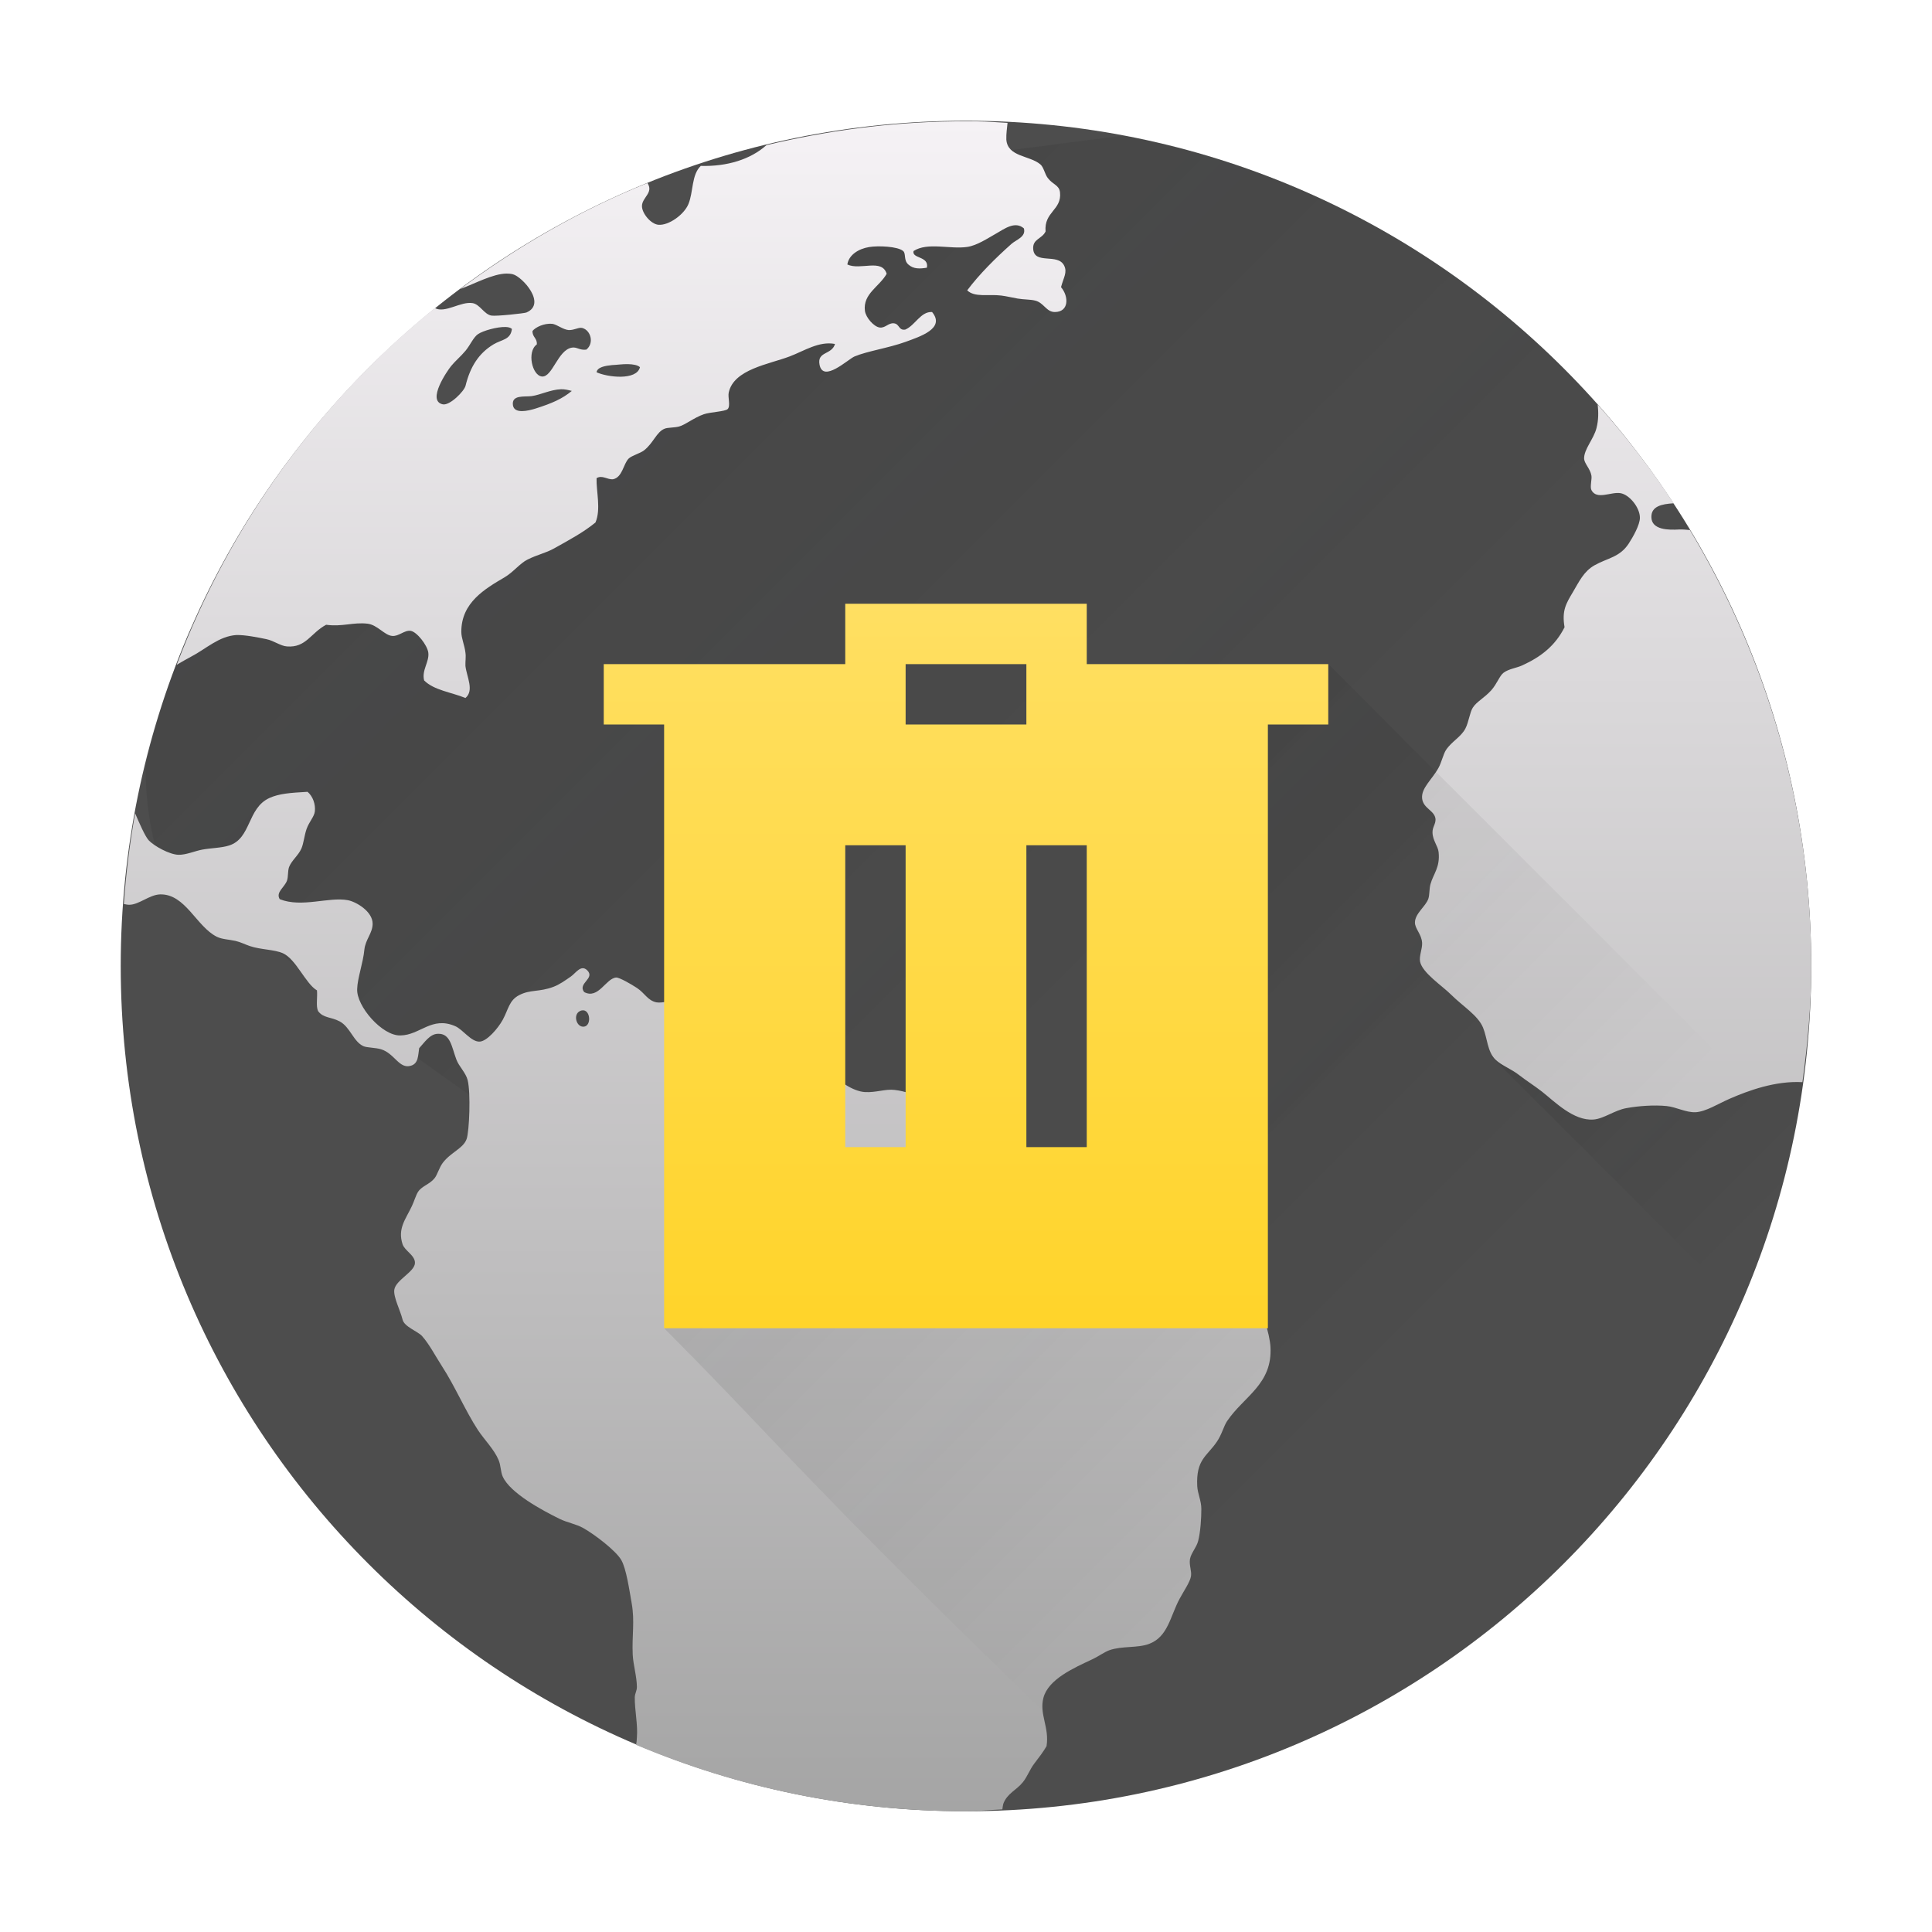
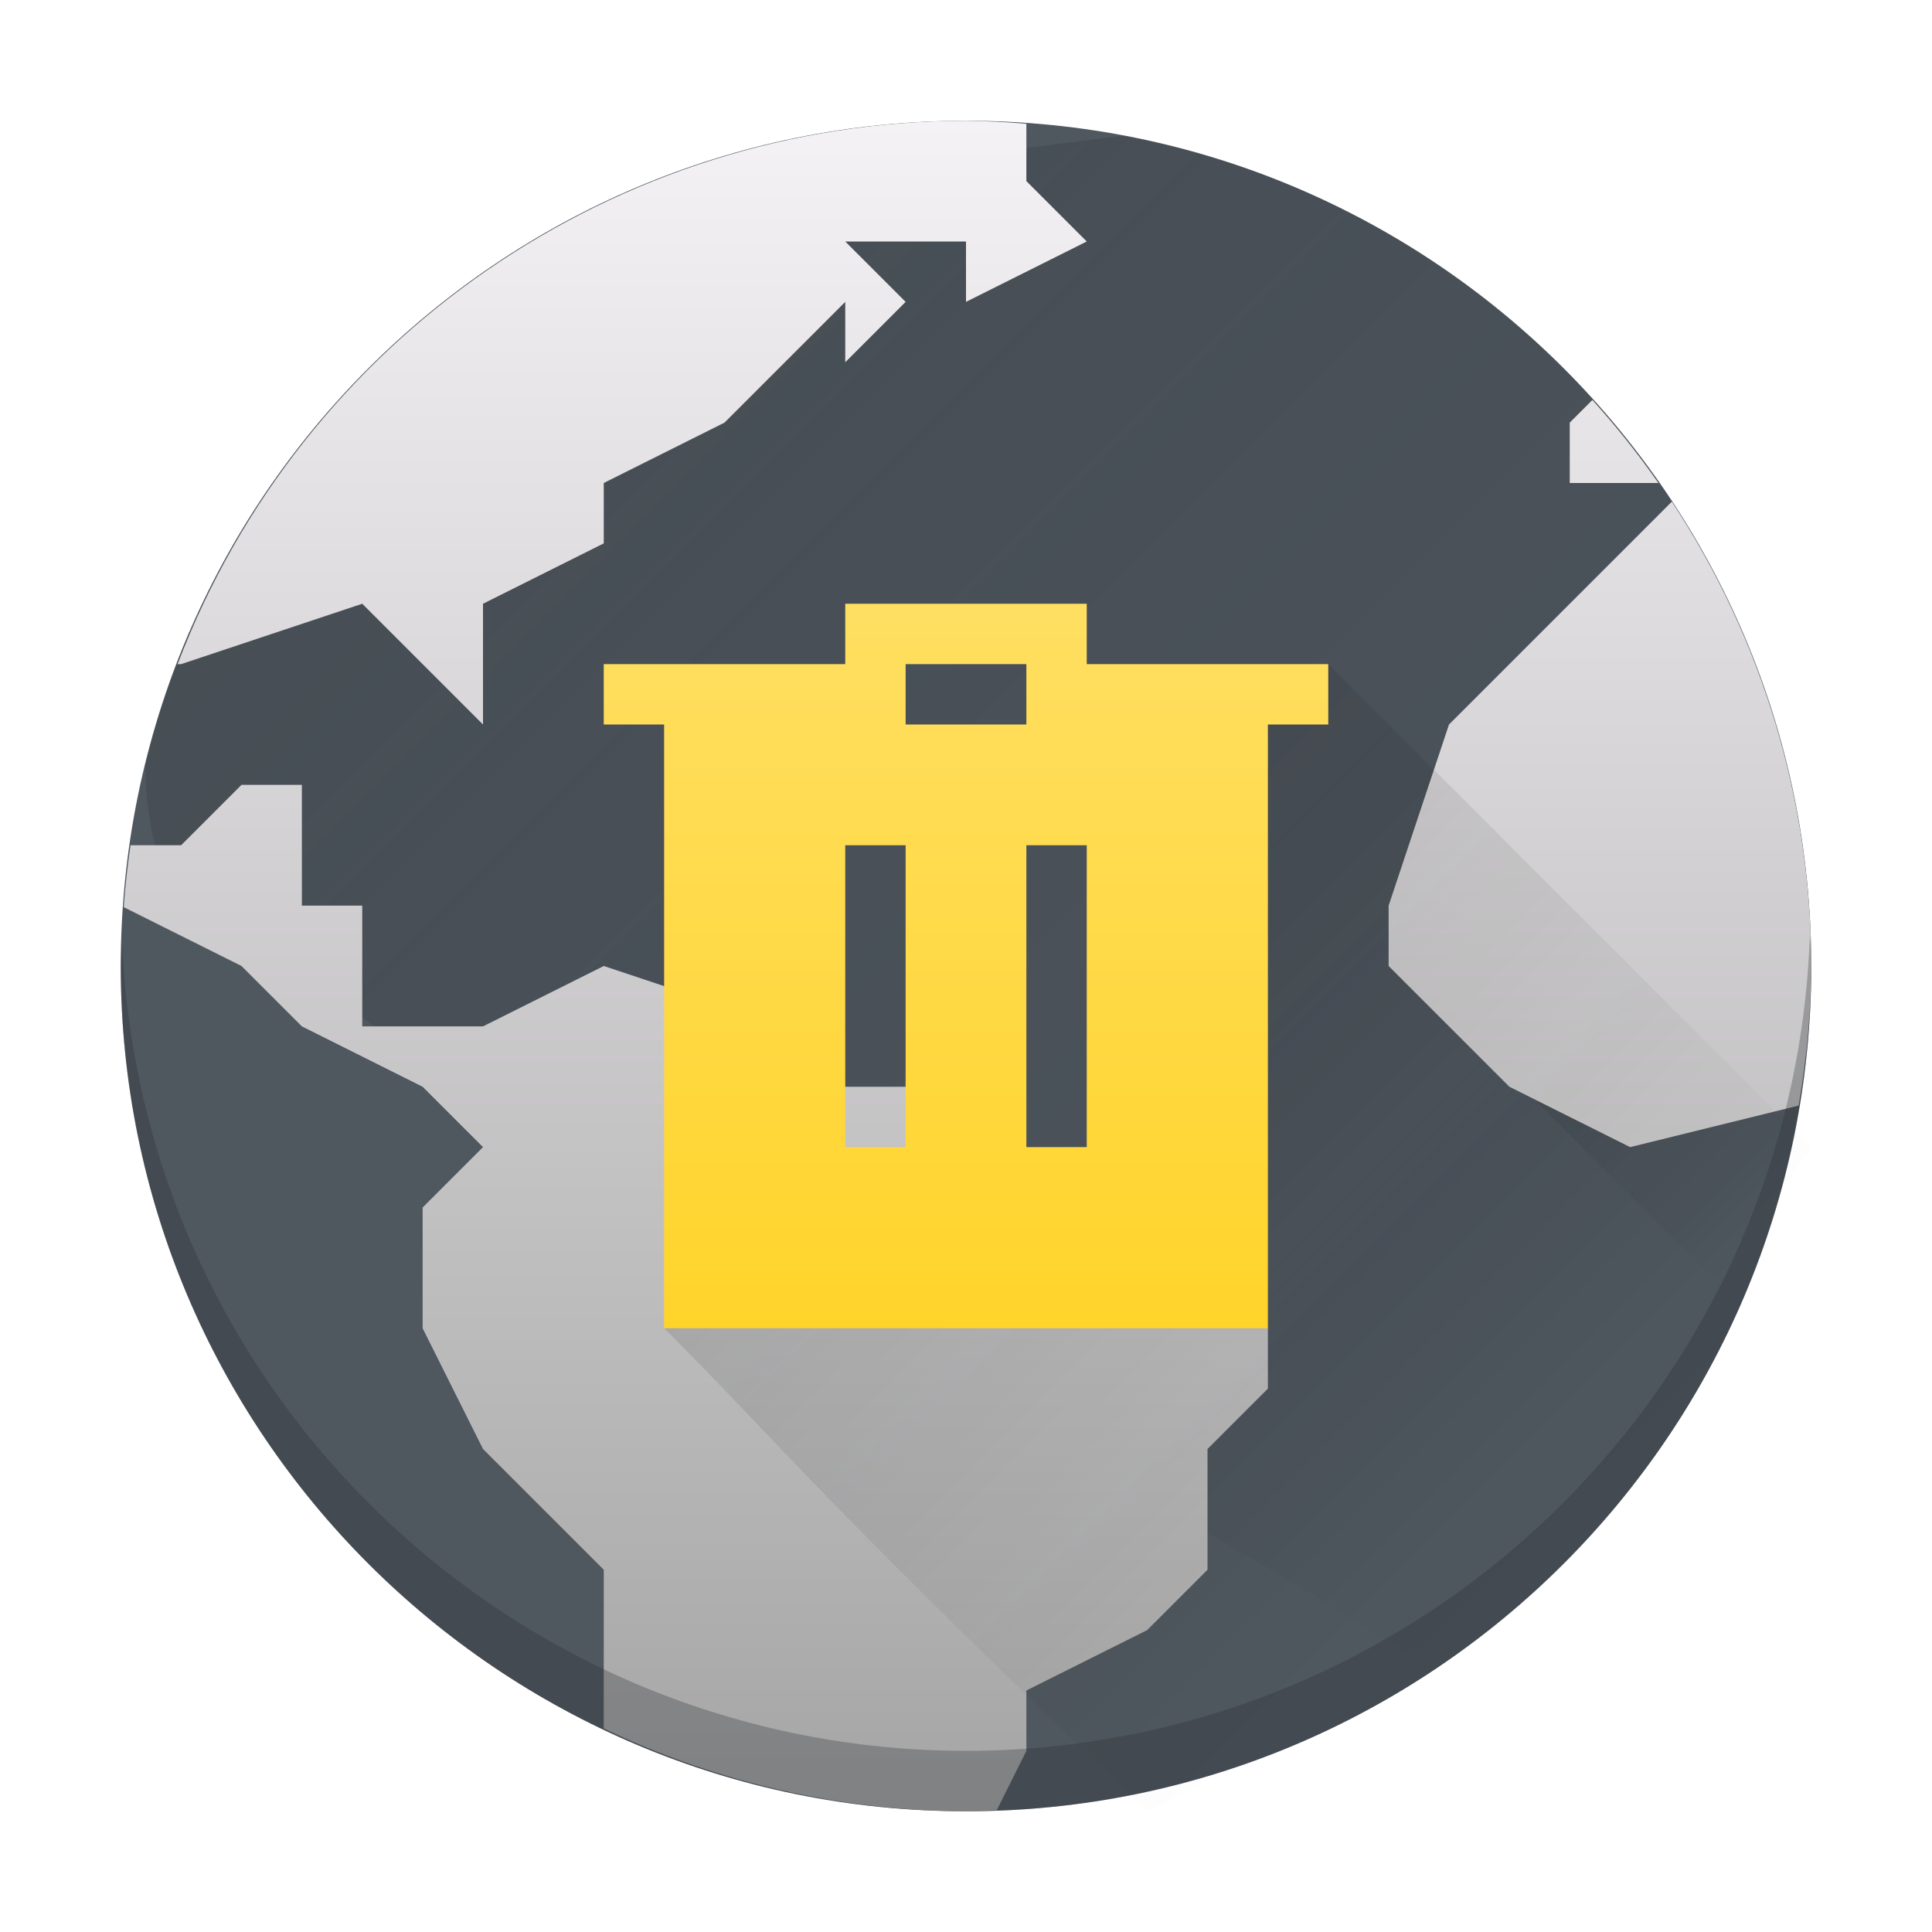
- <svg xmlns="http://www.w3.org/2000/svg" xmlns:xlink="http://www.w3.org/1999/xlink" width="32" version="1.1" height="32">
-   <defs id="defs5455">
-     <linearGradient id="linearGradient4175">
-       <stop style="stop-color:#ffd42a" id="stop4177" />
-       <stop offset="1" style="stop-color:#ffdf62" id="stop4179" />
-     </linearGradient>
-     <linearGradient xlink:href="#linearGradient4290" id="linearGradient4161" y1="30" y2="2" x2="0" gradientUnits="userSpaceOnUse" />
-     <linearGradient id="linearGradient4290">
-       <stop style="stop-color:#a5a5a5" id="stop4292" />
-       <stop offset="1" style="stop-color:#f5f2f5" id="stop4294" />
-     </linearGradient>
-     <linearGradient xlink:href="#linearGradient4227" id="linearGradient4230" y1="12.506" x1="23" y2="19.506" x2="30" gradientUnits="userSpaceOnUse" />
-     <linearGradient id="linearGradient4227">
-       <stop style="stop-color:#292c2f" id="stop4229" />
-       <stop offset="1" style="stop-opacity:0" id="stop4231" />
-     </linearGradient>
-     <linearGradient xlink:href="#linearGradient4227" id="linearGradient4297" y1="-2.981" x1="0.043" y2="19.039" x2="22.064" gradientUnits="userSpaceOnUse" />
-     <linearGradient xlink:href="#linearGradient4227" id="linearGradient4210" y1="9" x1="9" y2="23" x2="23" gradientUnits="userSpaceOnUse" />
-     <linearGradient xlink:href="#linearGradient4175" id="linearGradient4181" y1="537.798" y2="525.798" x2="0" gradientUnits="userSpaceOnUse" gradientTransform="matrix(1 0 0 1 -384.5714 -515.798)" />
-   </defs>
-   <g id="layer1" transform="matrix(1 0 0 1 -384.5714 -515.798)">
-     <rect width="28" x="386.571" y="517.798" rx="14" height="28" style="fill:#4d4d4d" id="rect4130" />
-     <path style="fill:url(#linearGradient4297);opacity:0.2;fill-rule:evenodd" id="path4286" d="M 18.594,2.248 15.619,2.629 11.484,5.016 9.982,7.617 c 0,0 -1.974,1.39 -2.271,1.311 -2.517,-0.03 -3.869,0.665 -4.58,1.547 -0.301,0.703 -0.537,1.44 -0.721,2.197 -0.005,0.761 0.162,1.352 0.162,1.352 7.061,6.356 14.121,9.096 21.182,13.643 0.445,-0.295 0.869,-0.616 1.275,-0.959 0.023,-0.02 0.045,-0.041 0.068,-0.061 0.36,-0.308 0.703,-0.636 1.029,-0.979 0.072,-0.076 0.14,-0.155 0.211,-0.232 0.283,-0.31 0.553,-0.632 0.807,-0.967 0.057,-0.076 0.114,-0.152 0.17,-0.229 0.275,-0.38 0.535,-0.772 0.771,-1.18 0.018,-0.03 0.037,-0.059 0.055,-0.09 1.065,-1.864 1.714,-3.999 1.824,-6.281 3.16e-4,-0.006 0.002,-0.013 0.002,-0.02 l 0,-0.002 L 28.143,9.031 C 26.143,5.543 22.691,3.011 18.594,2.248 Z" transform="matrix(1 0 0 1 384.5714 515.798)" />
-     <path style="fill:url(#linearGradient4230);opacity:0.2;fill-rule:evenodd" id="path4219" d="M 29.012 10.842 L 24.705 17.502 L 28.824 21.621 C 29.576 19.901 30 18.003 30 16 C 30 14.174 29.642 12.438 29.012 10.842 z " transform="matrix(1 0 0 1 384.5714 515.798)" />
-     <path style="fill:url(#linearGradient4161)" id="path34" d="M 15.807 2.01 C 14.734 2.024 13.695 2.164 12.695 2.404 C 12.432 2.64 12.043 2.76 11.607 2.748 C 11.451 2.897 11.487 3.176 11.402 3.381 C 11.331 3.553 11.078 3.737 10.906 3.723 C 10.779 3.712 10.633 3.533 10.633 3.414 C 10.632 3.271 10.832 3.191 10.723 3.031 C 9.608 3.483 8.572 4.079 7.623 4.787 C 7.877 4.693 8.158 4.536 8.389 4.531 C 8.427 4.531 8.461 4.534 8.496 4.543 C 8.651 4.584 9.059 5.031 8.719 5.176 C 8.686 5.19 8.219 5.241 8.139 5.227 C 8.02 5.207 7.95 5.043 7.83 5.021 C 7.629 4.987 7.374 5.195 7.201 5.102 C 5.293 6.642 3.813 8.677 2.926 11.012 C 3.007 10.965 3.09 10.915 3.164 10.877 C 3.414 10.747 3.625 10.537 3.916 10.518 C 4.061 10.515 4.271 10.557 4.41 10.586 C 4.539 10.612 4.643 10.699 4.754 10.707 C 5.07 10.731 5.145 10.485 5.402 10.348 C 5.669 10.385 5.845 10.303 6.086 10.33 C 6.25 10.348 6.368 10.523 6.496 10.533 C 6.604 10.544 6.699 10.433 6.803 10.449 C 6.904 10.465 7.077 10.685 7.094 10.809 C 7.114 10.962 6.981 11.101 7.025 11.27 C 7.186 11.433 7.479 11.466 7.709 11.561 C 7.859 11.437 7.729 11.208 7.709 11.029 C 7.706 10.951 7.72 10.881 7.709 10.809 C 7.695 10.686 7.641 10.572 7.641 10.467 C 7.638 9.98 8.033 9.753 8.359 9.561 C 8.501 9.477 8.612 9.331 8.734 9.27 C 8.907 9.183 9.036 9.163 9.18 9.082 C 9.439 8.937 9.661 8.819 9.863 8.654 C 9.957 8.434 9.874 8.138 9.881 7.92 C 9.975 7.863 10.055 7.946 10.154 7.938 C 10.311 7.905 10.324 7.684 10.412 7.596 C 10.464 7.545 10.604 7.509 10.668 7.459 C 10.824 7.337 10.874 7.152 11.01 7.1 C 11.058 7.08 11.171 7.085 11.248 7.064 C 11.349 7.038 11.493 6.918 11.658 6.861 C 11.766 6.824 12.012 6.817 12.053 6.775 C 12.103 6.724 12.053 6.579 12.07 6.502 C 12.153 6.116 12.735 6.034 13.078 5.904 C 13.319 5.813 13.565 5.646 13.83 5.697 C 13.778 5.881 13.532 5.816 13.574 6.039 C 13.632 6.348 14.045 5.95 14.154 5.904 C 14.363 5.816 14.721 5.763 14.994 5.664 C 15.234 5.576 15.664 5.442 15.438 5.168 C 15.249 5.157 15.159 5.389 14.994 5.459 C 14.881 5.477 14.902 5.365 14.805 5.355 C 14.713 5.345 14.661 5.44 14.566 5.424 C 14.472 5.408 14.341 5.26 14.326 5.15 C 14.289 4.865 14.567 4.748 14.686 4.535 C 14.607 4.277 14.251 4.482 14.035 4.381 C 14.056 4.227 14.215 4.121 14.395 4.092 C 14.542 4.067 14.871 4.08 14.959 4.158 C 15.01 4.201 14.963 4.309 15.045 4.381 C 15.132 4.46 15.239 4.452 15.352 4.434 C 15.392 4.239 15.099 4.287 15.131 4.158 C 15.362 4.007 15.737 4.132 16.02 4.09 C 16.182 4.066 16.354 3.95 16.498 3.869 C 16.635 3.791 16.813 3.655 16.959 3.783 C 16.998 3.923 16.832 3.97 16.754 4.039 C 16.492 4.272 16.223 4.538 16.02 4.809 C 16.144 4.93 16.371 4.869 16.582 4.895 C 16.665 4.905 16.768 4.93 16.855 4.945 C 16.957 4.963 17.067 4.958 17.146 4.979 C 17.29 5.014 17.329 5.168 17.471 5.168 C 17.705 5.168 17.707 4.914 17.574 4.756 C 17.616 4.595 17.682 4.511 17.625 4.398 C 17.52 4.188 17.133 4.388 17.113 4.125 C 17.101 3.955 17.257 3.961 17.318 3.834 C 17.29 3.505 17.589 3.481 17.557 3.186 C 17.543 3.062 17.438 3.061 17.352 2.945 C 17.307 2.886 17.286 2.768 17.232 2.723 C 17.054 2.572 16.69 2.601 16.668 2.312 C 16.665 2.215 16.679 2.127 16.688 2.035 C 16.523 2.027 16.36 2.012 16.193 2.01 L 15.807 2.01 z M 9.146 5.363 C 9.226 5.374 9.323 5.459 9.42 5.467 C 9.511 5.47 9.586 5.417 9.643 5.432 C 9.786 5.469 9.845 5.685 9.711 5.791 C 9.599 5.805 9.555 5.743 9.471 5.758 C 9.239 5.797 9.15 6.251 8.977 6.236 C 8.813 6.222 8.724 5.824 8.891 5.705 C 8.901 5.601 8.815 5.585 8.82 5.482 C 8.87 5.419 9.01 5.352 9.146 5.363 z M 8.377 5.416 C 8.425 5.418 8.46 5.429 8.479 5.449 C 8.456 5.631 8.313 5.62 8.172 5.705 C 7.929 5.852 7.788 6.075 7.711 6.389 C 7.689 6.48 7.45 6.721 7.334 6.697 C 7.063 6.64 7.409 6.14 7.471 6.064 C 7.539 5.98 7.63 5.906 7.711 5.809 C 7.789 5.714 7.841 5.587 7.916 5.535 C 7.999 5.478 8.234 5.411 8.377 5.416 z M 10.4 6.031 C 10.487 6.033 10.564 6.047 10.6 6.082 C 10.544 6.308 10.059 6.248 9.881 6.166 C 9.892 6.081 10.025 6.058 10.137 6.047 C 10.215 6.044 10.314 6.029 10.4 6.031 z M 9.293 6.447 C 9.351 6.445 9.41 6.459 9.471 6.475 C 9.313 6.606 9.143 6.68 8.873 6.766 C 8.743 6.807 8.518 6.858 8.496 6.713 C 8.469 6.535 8.686 6.576 8.805 6.561 C 8.954 6.54 9.118 6.453 9.293 6.447 z M 26.463 6.701 C 26.476 6.83 26.478 6.952 26.443 7.09 C 26.397 7.275 26.23 7.443 26.238 7.604 C 26.249 7.686 26.339 7.765 26.359 7.877 C 26.37 7.936 26.332 8.063 26.359 8.117 C 26.446 8.286 26.683 8.143 26.838 8.168 C 26.989 8.192 27.164 8.409 27.162 8.578 C 27.16 8.696 27.049 8.892 26.975 9.006 C 26.826 9.232 26.624 9.242 26.41 9.363 C 26.232 9.464 26.155 9.633 26.051 9.809 C 25.938 9.998 25.867 10.114 25.914 10.389 C 25.761 10.692 25.529 10.877 25.213 11.021 C 25.119 11.064 24.992 11.078 24.906 11.141 C 24.838 11.19 24.798 11.322 24.701 11.432 C 24.581 11.565 24.456 11.621 24.393 11.723 C 24.344 11.801 24.327 11.959 24.273 12.064 C 24.2 12.208 24.045 12.278 23.949 12.424 C 23.906 12.491 23.876 12.627 23.828 12.715 C 23.72 12.912 23.535 13.054 23.555 13.227 C 23.574 13.394 23.764 13.423 23.777 13.568 C 23.78 13.651 23.723 13.701 23.727 13.791 C 23.73 13.922 23.818 14.014 23.828 14.115 C 23.854 14.369 23.741 14.471 23.693 14.645 C 23.671 14.727 23.68 14.82 23.658 14.885 C 23.616 15.012 23.439 15.127 23.436 15.277 C 23.434 15.384 23.546 15.469 23.555 15.619 C 23.558 15.722 23.503 15.833 23.521 15.928 C 23.558 16.114 23.891 16.33 24.035 16.475 C 24.229 16.668 24.481 16.818 24.564 17.021 C 24.635 17.195 24.635 17.42 24.77 17.551 C 24.869 17.647 25.034 17.706 25.162 17.807 C 25.281 17.9 25.412 17.981 25.539 18.08 C 25.747 18.243 26.061 18.568 26.393 18.543 C 26.566 18.53 26.743 18.388 26.939 18.354 C 27.141 18.317 27.404 18.299 27.607 18.32 C 27.764 18.336 27.924 18.429 28.086 18.422 C 28.257 18.411 28.454 18.284 28.648 18.199 C 28.956 18.065 29.403 17.899 29.854 17.924 C 29.94 17.293 30 16.655 30 16 C 30 13.351 29.259 10.887 27.99 8.779 C 27.931 8.775 27.877 8.767 27.812 8.77 C 27.639 8.78 27.354 8.78 27.352 8.564 C 27.35 8.387 27.519 8.348 27.721 8.336 C 27.343 7.758 26.92 7.215 26.463 6.701 z M 5.094 13.115 C 4.81 13.131 4.624 13.144 4.463 13.217 C 4.093 13.385 4.164 13.886 3.795 14.004 C 3.667 14.045 3.492 14.046 3.352 14.072 C 3.23 14.094 3.082 14.161 2.957 14.158 C 2.809 14.155 2.551 14.013 2.463 13.918 C 2.402 13.852 2.303 13.623 2.238 13.471 C 2.149 13.963 2.087 14.464 2.051 14.973 C 2.081 14.979 2.113 14.986 2.139 14.986 C 2.301 14.987 2.474 14.819 2.652 14.814 C 3.071 14.803 3.253 15.348 3.592 15.516 C 3.677 15.558 3.789 15.56 3.898 15.584 C 3.987 15.604 4.053 15.641 4.139 15.67 C 4.319 15.731 4.541 15.725 4.686 15.789 C 4.903 15.886 5.063 16.295 5.25 16.404 C 5.261 16.515 5.23 16.664 5.268 16.746 C 5.356 16.866 5.481 16.84 5.627 16.918 C 5.801 17.012 5.854 17.254 6.02 17.328 C 6.077 17.354 6.22 17.351 6.311 17.379 C 6.537 17.448 6.61 17.71 6.805 17.652 C 6.932 17.615 6.923 17.483 6.943 17.361 C 7.028 17.27 7.119 17.126 7.25 17.123 C 7.462 17.112 7.481 17.343 7.559 17.549 C 7.602 17.665 7.716 17.768 7.746 17.891 C 7.799 18.103 7.773 18.738 7.729 18.865 C 7.675 19.021 7.464 19.087 7.334 19.26 C 7.273 19.341 7.244 19.459 7.197 19.516 C 7.114 19.618 6.988 19.644 6.926 19.738 C 6.89 19.791 6.857 19.905 6.822 19.977 C 6.72 20.194 6.582 20.348 6.668 20.609 C 6.704 20.717 6.873 20.79 6.873 20.916 C 6.873 21.065 6.556 21.198 6.531 21.361 C 6.513 21.483 6.629 21.699 6.668 21.857 C 6.696 21.977 6.922 22.051 6.992 22.131 C 7.112 22.266 7.209 22.456 7.318 22.625 C 7.535 22.958 7.705 23.363 7.916 23.686 C 8.028 23.854 8.184 24.006 8.258 24.182 C 8.296 24.27 8.291 24.376 8.326 24.455 C 8.448 24.731 8.987 25.019 9.266 25.156 C 9.396 25.22 9.541 25.242 9.66 25.309 C 9.841 25.41 10.2 25.681 10.291 25.84 C 10.373 25.983 10.423 26.33 10.463 26.557 C 10.516 26.857 10.465 27.087 10.48 27.412 C 10.491 27.588 10.547 27.765 10.549 27.941 C 10.55 28.003 10.516 28.048 10.514 28.111 C 10.511 28.325 10.567 28.565 10.549 28.779 C 10.548 28.825 10.543 28.86 10.535 28.9 C 12.213 29.608 14.059 30 16 30 C 16.203 30 16.401 29.977 16.602 29.969 C 16.606 29.937 16.611 29.905 16.617 29.879 C 16.679 29.705 16.839 29.648 16.941 29.52 C 17.019 29.423 17.055 29.31 17.129 29.213 C 17.209 29.108 17.281 29.015 17.334 28.922 C 17.384 28.61 17.21 28.392 17.283 28.119 C 17.365 27.812 17.789 27.625 18.086 27.486 C 18.188 27.439 18.294 27.361 18.377 27.332 C 18.583 27.26 18.839 27.299 19.027 27.23 C 19.348 27.113 19.381 26.77 19.539 26.479 C 19.614 26.34 19.712 26.202 19.727 26.104 C 19.739 26.015 19.695 25.932 19.709 25.828 C 19.725 25.725 19.817 25.635 19.846 25.521 C 19.883 25.373 19.898 25.157 19.898 24.992 C 19.898 24.857 19.836 24.737 19.83 24.615 C 19.808 24.172 19.99 24.122 20.154 23.881 C 20.237 23.761 20.267 23.625 20.324 23.539 C 20.6 23.128 21.078 22.93 21.043 22.309 C 21.031 22.103 20.903 21.638 20.752 21.572 C 20.665 21.535 20.467 21.569 20.342 21.521 C 19.938 21.371 19.7 20.87 19.281 20.838 C 19.192 20.827 19.11 20.875 19.01 20.873 C 18.844 20.862 18.594 20.757 18.41 20.736 C 18.294 20.724 18.138 20.771 18.068 20.736 C 17.962 20.684 17.95 20.488 17.863 20.43 C 17.794 20.382 17.661 20.367 17.557 20.326 C 17.388 20.261 17.255 20.185 17.061 20.172 C 17.001 20.169 16.925 20.2 16.855 20.189 C 16.748 20.171 16.664 20.045 16.564 19.984 C 16.44 19.909 16.325 19.872 16.273 19.764 C 16.386 19.396 16.075 19.293 16 19.08 C 15.964 18.98 15.981 18.86 15.949 18.771 C 15.905 18.644 15.779 18.571 15.641 18.465 C 15.393 18.274 15.174 18.096 14.82 18.053 C 14.665 18.033 14.512 18.099 14.324 18.088 C 14.125 18.075 13.875 17.901 13.727 17.73 C 13.582 17.564 13.511 17.415 13.385 17.336 C 13.265 17.259 13.107 17.261 13.025 17.184 C 12.989 17.15 12.996 17.092 12.957 17.012 C 12.897 16.887 12.796 16.819 12.871 16.67 C 12.735 16.6 12.731 16.799 12.582 16.773 C 12.449 16.585 12.337 16.495 12.035 16.551 C 11.897 16.576 11.819 16.752 11.658 16.756 C 11.526 16.767 11.422 16.609 11.248 16.584 C 11.116 16.566 10.967 16.619 10.873 16.602 C 10.727 16.572 10.682 16.451 10.549 16.363 C 10.451 16.299 10.262 16.19 10.207 16.191 C 10.035 16.202 9.913 16.557 9.676 16.432 C 9.561 16.286 9.863 16.209 9.727 16.072 C 9.623 15.969 9.536 16.119 9.453 16.176 C 9.358 16.241 9.269 16.307 9.164 16.346 C 8.929 16.434 8.783 16.387 8.6 16.482 C 8.43 16.57 8.422 16.718 8.326 16.893 C 8.247 17.036 8.067 17.243 7.949 17.252 C 7.806 17.263 7.669 17.052 7.539 16.996 C 7.148 16.827 6.958 17.146 6.633 17.15 C 6.331 17.161 5.901 16.664 5.916 16.381 C 5.919 16.208 6.015 15.945 6.035 15.73 C 6.053 15.56 6.17 15.458 6.172 15.303 C 6.175 15.095 5.896 14.935 5.762 14.91 C 5.442 14.851 4.999 15.039 4.633 14.893 C 4.563 14.777 4.715 14.697 4.754 14.584 C 4.776 14.52 4.764 14.434 4.787 14.363 C 4.828 14.254 4.941 14.17 4.992 14.055 C 5.03 13.967 5.04 13.84 5.078 13.73 C 5.123 13.606 5.205 13.527 5.215 13.439 C 5.228 13.324 5.184 13.191 5.094 13.115 z M 9.664 16.734 C 9.78 16.745 9.794 16.985 9.676 17.004 C 9.548 17.024 9.484 16.803 9.607 16.746 C 9.628 16.735 9.647 16.733 9.664 16.734 z " transform="matrix(1 0 0 1 384.5714 515.798)" />
-     <path style="fill:url(#linearGradient4210);opacity:0.2;fill-rule:evenodd" id="path4193" d="m 22,11 0,1 -1,0 -1,9 -9,1 c 2,2 2.415,2.66 8,8 2.739,-1.056 9.411,-8.584 11,-11 z" transform="matrix(1 0 0 1 384.5714 515.798)" />
-     <path style="fill:url(#linearGradient4181)" id="rect4093" d="M 14 10 L 14 11 L 10 11 L 10 12 L 11 12 L 11 22 L 12 22 L 21 22 L 21 21 L 21 12 L 22 12 L 22 11 L 18 11 L 18 10 L 14 10 z M 15 11 L 17 11 L 17 12 L 15 12 L 15 11 z M 14 14 L 15 14 L 15 19 L 14 19 L 14 14 z M 17 14 L 18 14 L 18 19 L 17 19 L 17 14 z " transform="matrix(1 0 0 1 384.5714 515.798)" />
-   </g>
+ <svg xmlns="http://www.w3.org/2000/svg" xmlns:xlink="http://www.w3.org/1999/xlink" height="32" width="32">
+   <linearGradient id="b" gradientUnits="userSpaceOnUse" x1="6" x2="26" xlink:href="#a" y1="6" y2="26" />
+   <linearGradient id="a">
+     <stop offset="0" stop-color="#292c2f" />
+     <stop offset="1" stop-opacity="0" />
+   </linearGradient>
+   <linearGradient id="c" gradientUnits="userSpaceOnUse" x1="23" x2="30" xlink:href="#a" y1="13" y2="20" />
+   <linearGradient id="d" gradientUnits="userSpaceOnUse" x1="2" x2="2" y1="30" y2="2">
+     <stop offset="0" stop-color="#a5a5a5" />
+     <stop offset="1" stop-color="#f5f2f5" />
+   </linearGradient>
+   <linearGradient id="e" gradientUnits="userSpaceOnUse" x1="11" x2="25" xlink:href="#a" y1="11" y2="25" />
+   <linearGradient id="f" gradientUnits="userSpaceOnUse" x1="15" x2="15" y1="22" y2="10">
+     <stop offset="0" stop-color="#ffd42a" />
+     <stop offset="1" stop-color="#ffdf62" />
+   </linearGradient>
+   <rect fill="#4f575f" height="28" rx="14" width="28" x="2" y="2" />
+   <path d="M18.594 2.248l-2.975.38-4.135 2.388-1.502 2.601s-1.973 1.39-2.271 1.31c-2.517-.029-3.869.665-4.58 1.548-.301.703-.537 1.44-.72 2.197-.006.76.161 1.351.161 1.351 7.06 6.357 14.121 9.097 21.182 13.643a13.9 13.9 0 0 0 1.275-.959l.069-.06c.36-.308.703-.636 1.029-.979.072-.076.14-.155.21-.232a13.928 13.928 0 0 0 1.749-2.375l.055-.09a13.991 13.991 0 0 0 1.824-6.282l.002-.02v-.001L28.143 9.03a13.95 13.95 0 0 0-9.55-6.783z" fill="url(#b)" fill-rule="evenodd" opacity=".2" />
+   <path d="M29.012 10.842l-4.307 6.66 4.12 4.12a13.997 13.997 0 0 0 .187-10.78z" fill="url(#c)" fill-rule="evenodd" opacity=".2" />
+   <path d="M16 2a14 14 0 0 0-13.059 9H3l3-1 1 1 1 1v-2l2-1V8l2-1 2-2v1l1-1-1-1h2v1l2-1-1-1v-.95A14 14 0 0 0 16 2zm10.375 4.625L26 7v1h1.469a14 14 0 0 0-1.094-1.375zm1.316 1.684L27 9l-2 2-1 1-1 3v1l1 1 1 1 2 1 2.791-.688A14 14 0 0 0 30 16a14 14 0 0 0-2.309-7.691zM4 13l-1 1h-.838c-.05.34-.088.681-.113 1.023v.002L4 16l1 1 2 1 1 1-1 1v2l1 2 2 2v2.629A14 14 0 0 0 16 30c.17-.003.34-.009.51-.018L17 29v-1l2-1 1-1v-2l1-1v-1l-1-1-3-1-1-1-1-1h-1l-1-1-3-1-2 1H6v-2H5v-2z" fill="url(#d)" />
+   <path d="M22 11v1h-1l-1 9-9 1c2 2 2.415 2.66 8 8 2.74-1.056 9.41-8.584 11-11z" fill="url(#e)" fill-rule="evenodd" opacity=".2" />
+   <path d="M14 10v1h-4v1h1v10h10V12h1v-1h-4v-1zm1 1h2v1h-2zm-1 3h1v5h-1zm3 0h1v5h-1z" fill="url(#f)" />
+   <path d="M29.979 15.414A14 14 0 0 1 16 29 14 14 0 0 1 2.021 15.586 14 14 0 0 0 2 16a14 14 0 0 0 14 14 14 14 0 0 0 14-14 14 14 0 0 0-.021-.586z" fill="#292c2f" opacity=".3" />
</svg>
